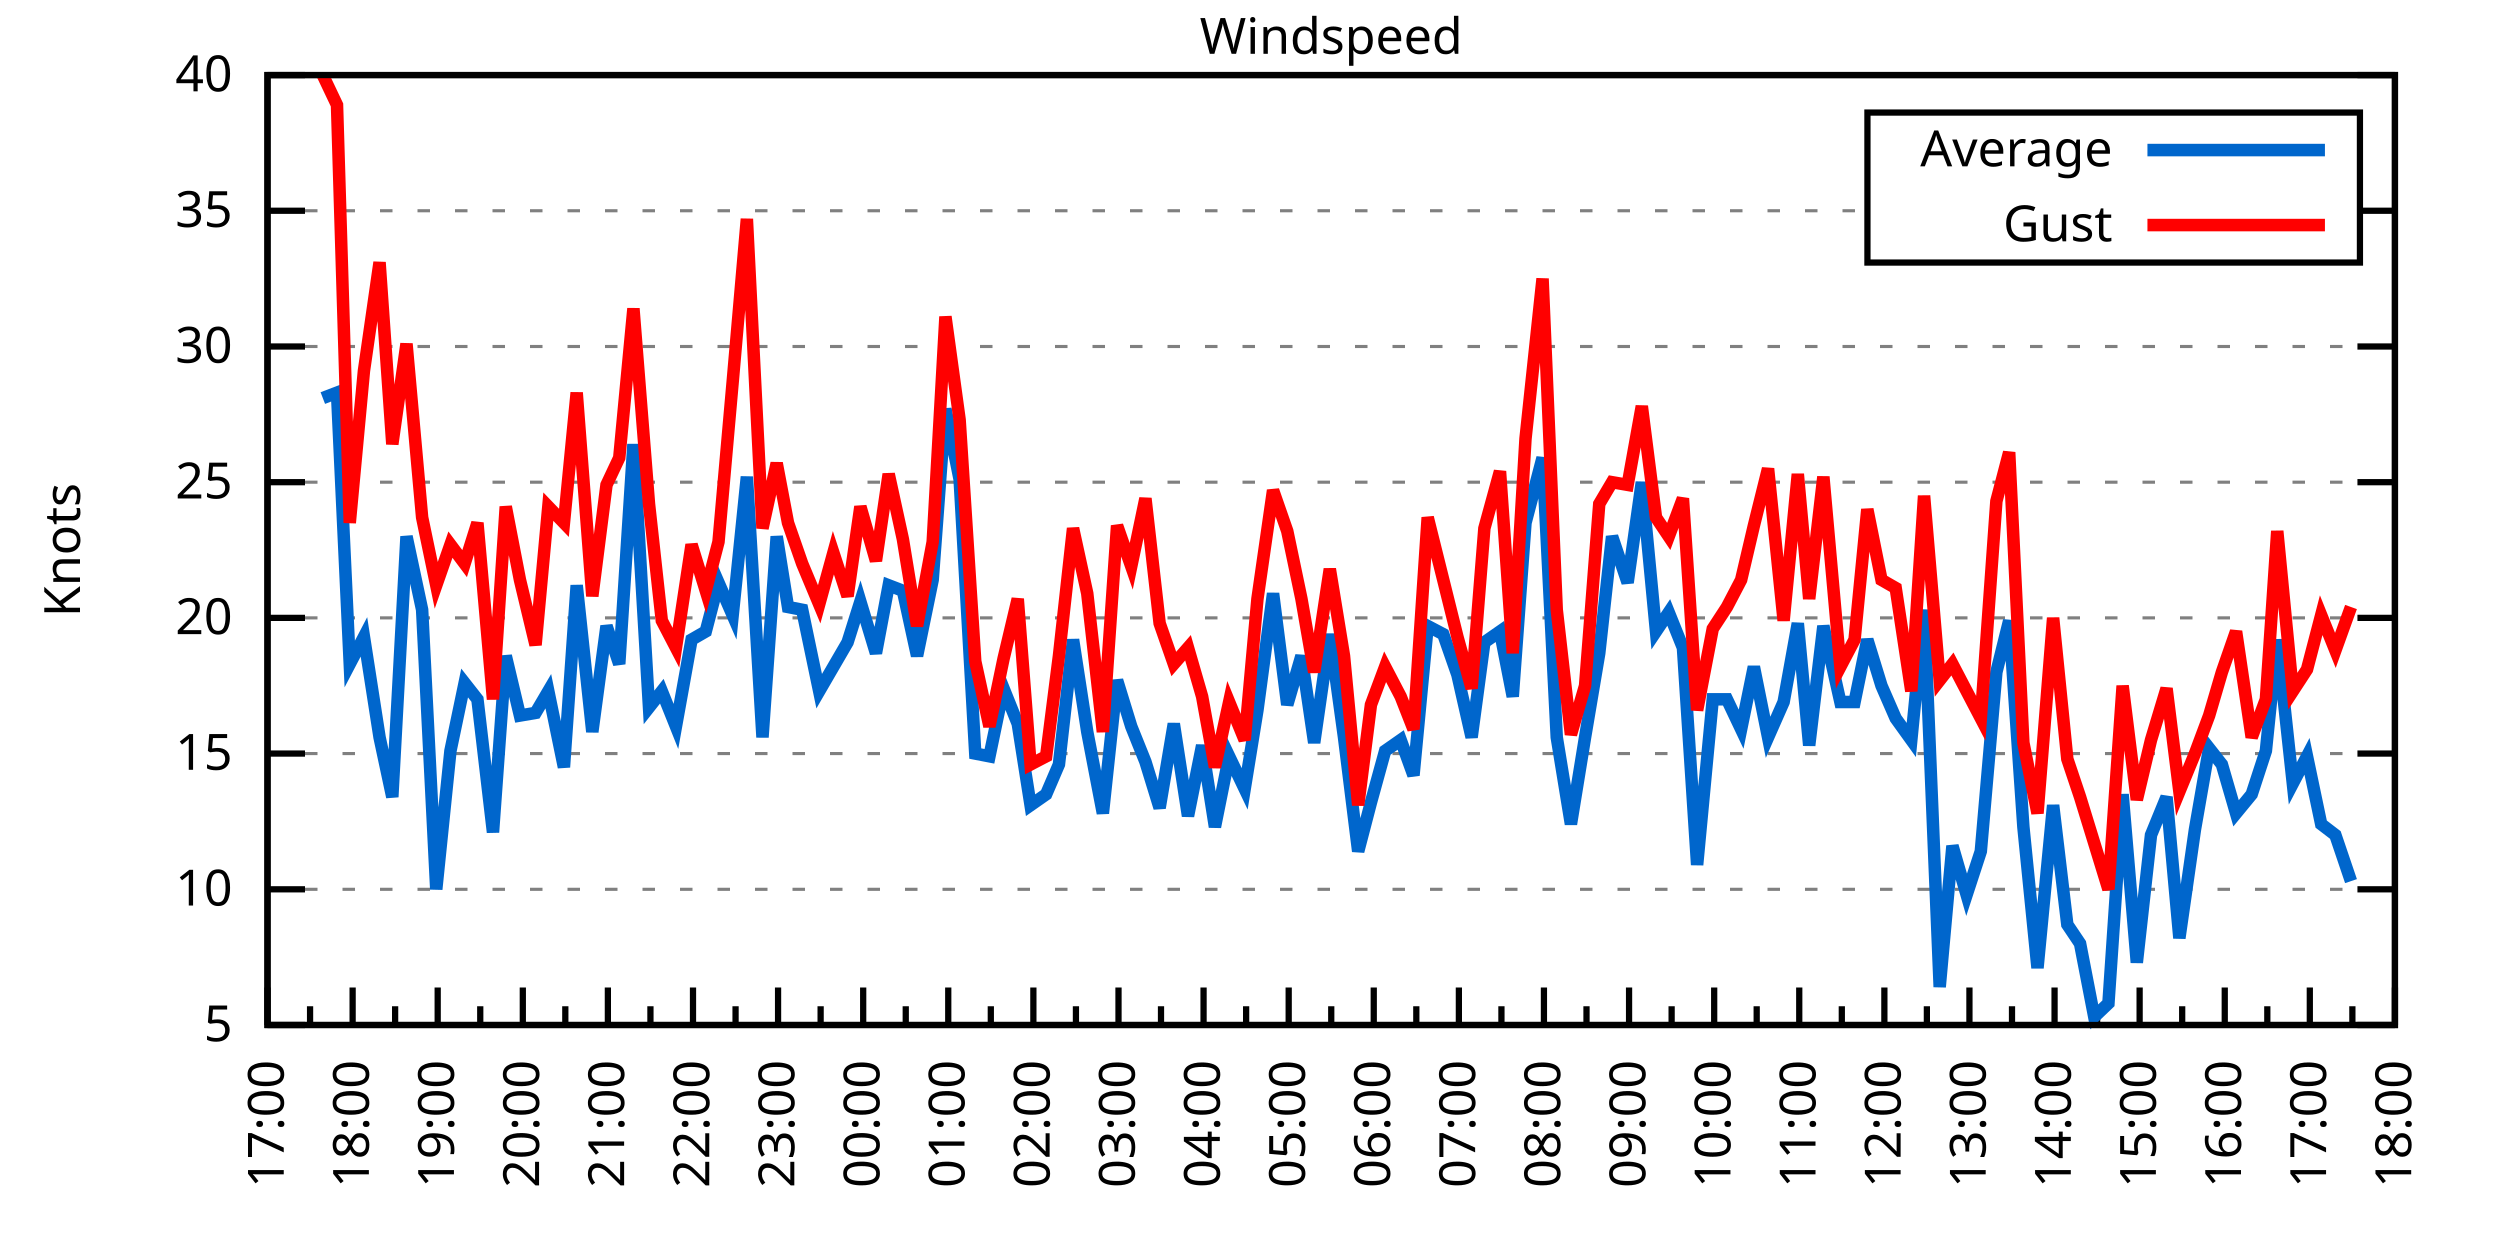
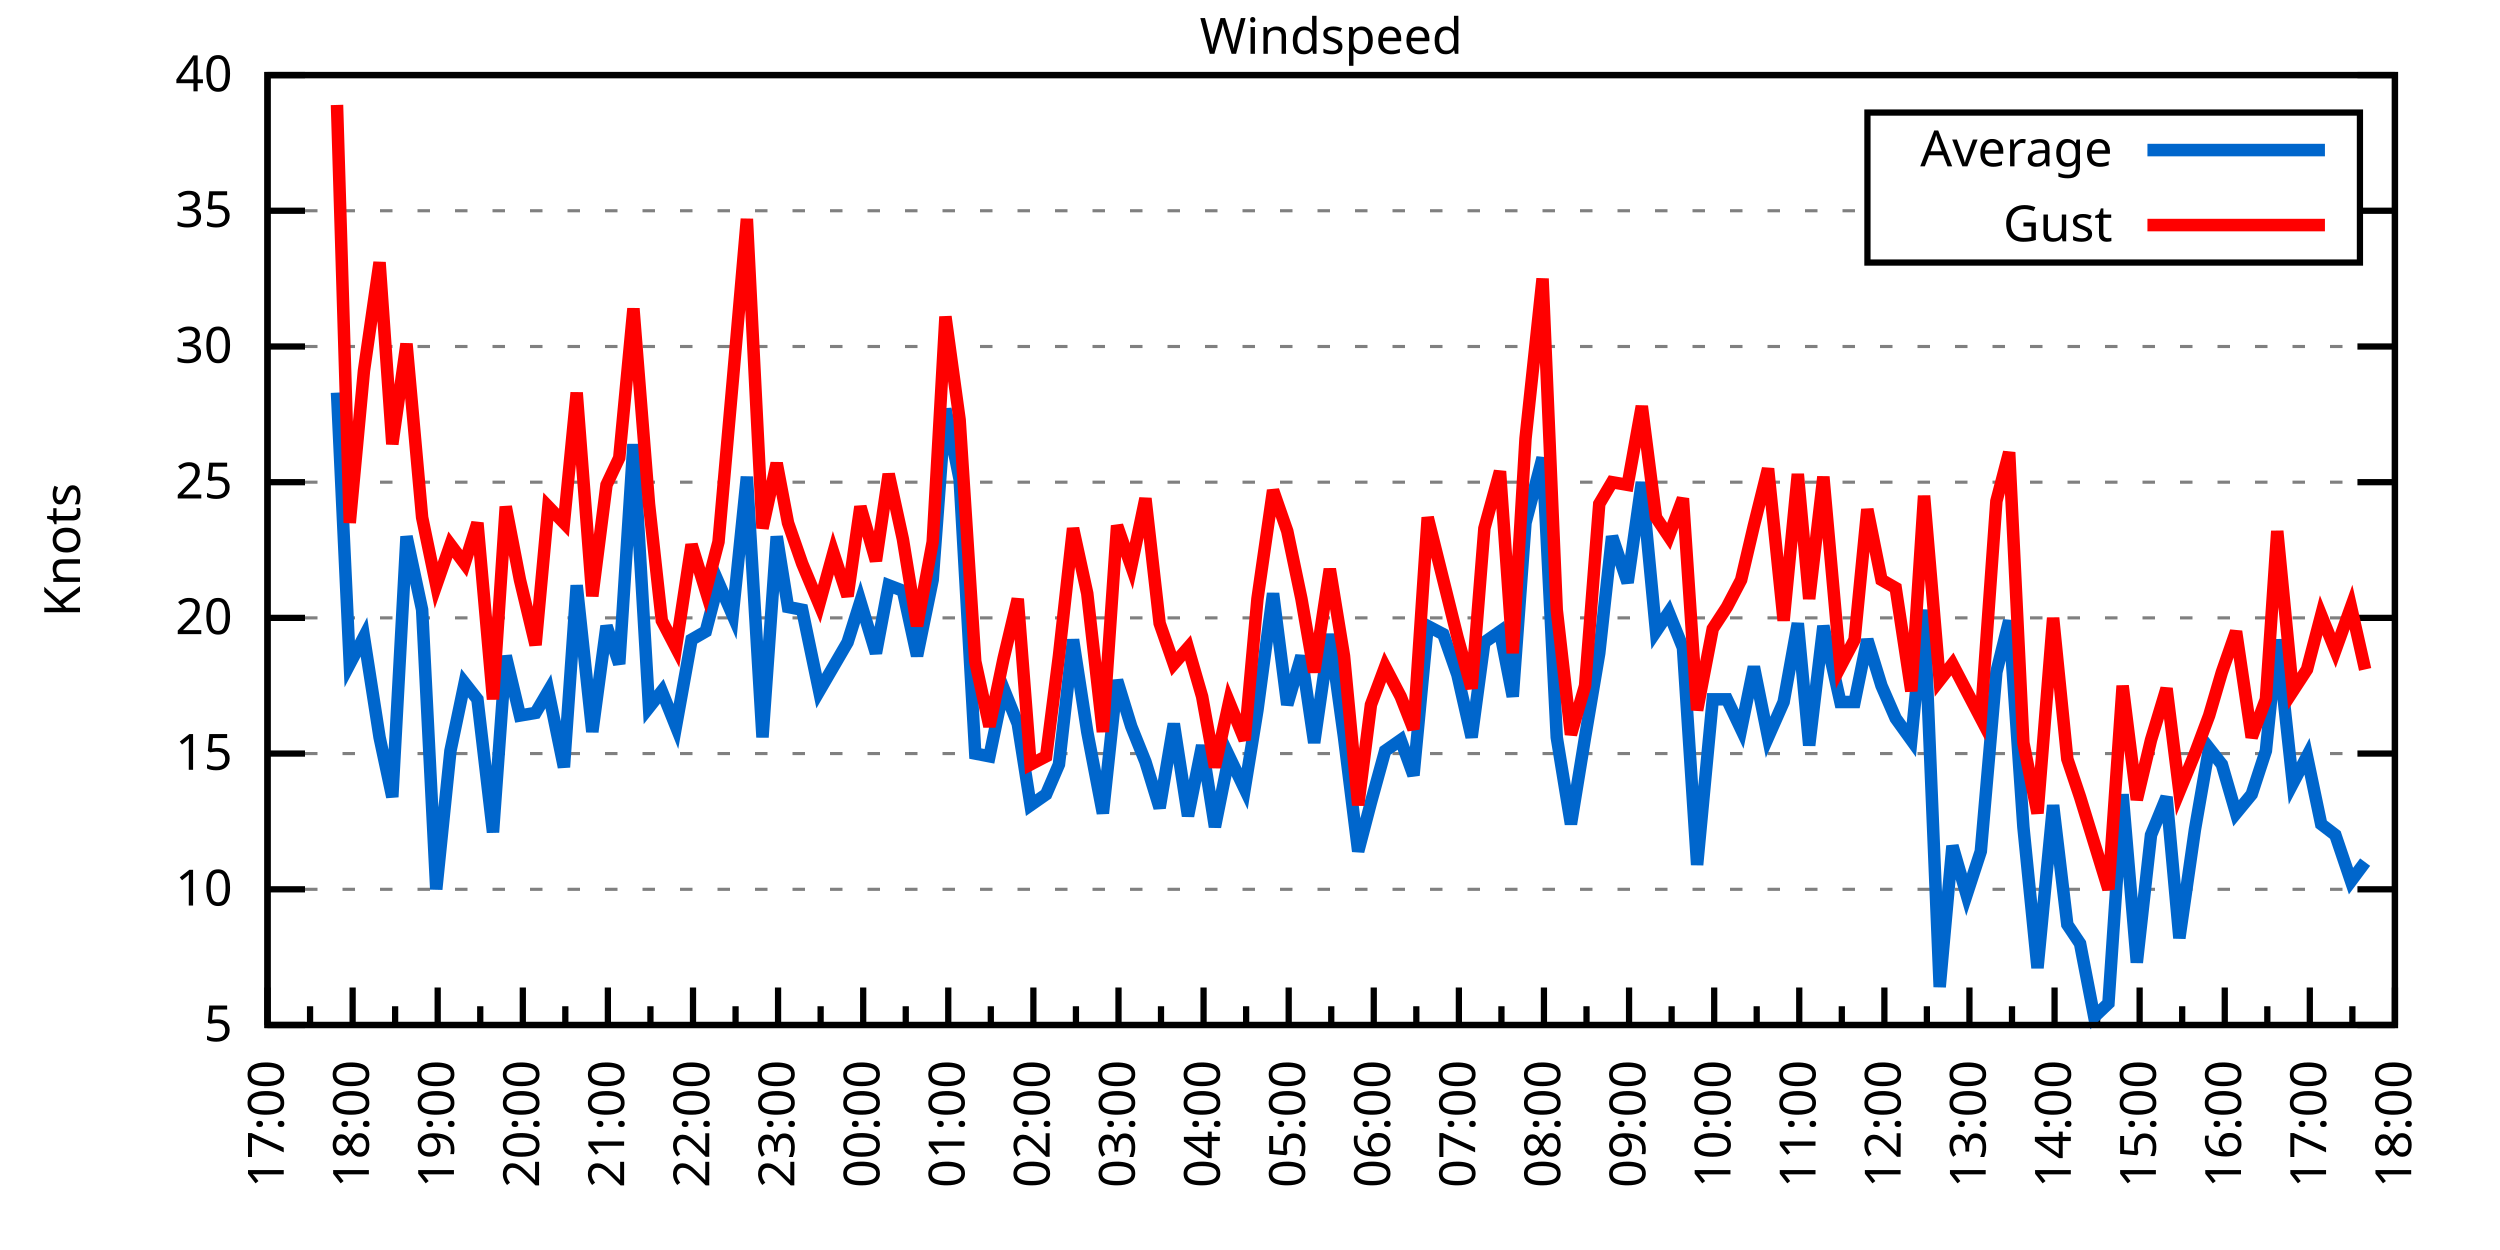
<svg xmlns="http://www.w3.org/2000/svg" xmlns:xlink="http://www.w3.org/1999/xlink" width="400" height="200" viewBox="0 0 400 200">
  <g id="gnuplot_canvas">
    <rect x="0" y="0" width="400" height="200" fill="none" />
    <defs>
      <circle id="gpDot" r="0.5" stroke-width="0.5" stroke="currentColor" />
      <path id="gpPt0" stroke-width="0.333" stroke="currentColor" d="M-1,0 h2 M0,-1 v2" />
      <path id="gpPt1" stroke-width="0.333" stroke="currentColor" d="M-1,-1 L1,1 M1,-1 L-1,1" />
      <path id="gpPt2" stroke-width="0.333" stroke="currentColor" d="M-1,0 L1,0 M0,-1 L0,1 M-1,-1 L1,1 M-1,1 L1,-1" />
      <rect id="gpPt3" stroke-width="0.333" stroke="currentColor" x="-1" y="-1" width="2" height="2" />
      <rect id="gpPt4" stroke-width="0.333" stroke="currentColor" fill="currentColor" x="-1" y="-1" width="2" height="2" />
      <circle id="gpPt5" stroke-width="0.333" stroke="currentColor" cx="0" cy="0" r="1" />
      <use xlink:href="#gpPt5" id="gpPt6" fill="currentColor" stroke="none" />
      <path id="gpPt7" stroke-width="0.333" stroke="currentColor" d="M0,-1.33 L-1.33,0.67 L1.33,0.67 z" />
      <use xlink:href="#gpPt7" id="gpPt8" fill="currentColor" stroke="none" />
      <use xlink:href="#gpPt7" id="gpPt9" stroke="currentColor" transform="rotate(180)" />
      <use xlink:href="#gpPt9" id="gpPt10" fill="currentColor" stroke="none" />
      <use xlink:href="#gpPt3" id="gpPt11" stroke="currentColor" transform="rotate(45)" />
      <use xlink:href="#gpPt11" id="gpPt12" fill="currentColor" stroke="none" />
      <path id="gpPt13" stroke-width="0.333" stroke="currentColor" d="M0,1.330 L1.265,0.411 L0.782,-1.067 L-0.782,-1.076 L-1.265,0.411 z" />
      <use xlink:href="#gpPt13" id="gpPt14" fill="currentColor" stroke="none" />
      <filter id="textbox" filterUnits="objectBoundingBox" x="0" y="0" height="1" width="1">
        <feFlood flood-color="white" flood-opacity="1" result="bgnd" />
        <feComposite in="SourceGraphic" in2="bgnd" operator="atop" />
      </filter>
      <filter id="greybox" filterUnits="objectBoundingBox" x="0" y="0" height="1" width="1">
        <feFlood flood-color="lightgrey" flood-opacity="1" result="grey" />
        <feComposite in="SourceGraphic" in2="grey" operator="atop" />
      </filter>
    </defs>
    <g fill="none" color="white" stroke="currentColor" stroke-width="1.00" stroke-linecap="butt" stroke-linejoin="miter">
</g>
    <g fill="none" color="black" stroke="currentColor" stroke-width="1.00" stroke-linecap="butt" stroke-linejoin="miter">
      <g stroke="none" shape-rendering="crispEdges">
        <polygon fill="rgb(255, 255, 255)" points="42.80,164.00 383.18,164.00 383.18,12.02 42.80,12.02 " />
      </g>
    </g>
    <g fill="none" color="black" stroke="currentColor" stroke-width="1.00" stroke-linecap="butt" stroke-linejoin="miter">
</g>
    <g fill="none" color="black" stroke="black" stroke-width="0.50" stroke-linecap="butt" stroke-linejoin="miter">
</g>
    <g fill="none" color="gray" stroke="currentColor" stroke-width="0.50" stroke-linecap="butt" stroke-linejoin="miter">
      <path stroke="gray" stroke-dasharray="2,4" class="gridline" d="M42.80,164.00 L383.19,164.00  " />
    </g>
    <g fill="none" color="gray" stroke="gray" stroke-width="1.00" stroke-linecap="butt" stroke-linejoin="miter">
</g>
    <g fill="none" color="black" stroke="currentColor" stroke-width="1.00" stroke-linecap="butt" stroke-linejoin="miter">
      <path stroke="black" d="M42.80,164.00 L48.80,164.00 M383.19,164.00 L377.19,164.00  " />
      <g transform="translate(37.20,166.60)" stroke="none" fill="black" font-family="Sans" font-size="8.00" text-anchor="end">
        <text>
          <tspan font-family="Sans"> 5</tspan>
        </text>
      </g>
    </g>
    <g fill="none" color="black" stroke="currentColor" stroke-width="1.00" stroke-linecap="butt" stroke-linejoin="miter">
</g>
    <g fill="none" color="black" stroke="black" stroke-width="0.50" stroke-linecap="butt" stroke-linejoin="miter">
</g>
    <g fill="none" color="gray" stroke="currentColor" stroke-width="0.50" stroke-linecap="butt" stroke-linejoin="miter">
      <path stroke="gray" stroke-dasharray="2,4" class="gridline" d="M42.80,142.29 L383.19,142.29  " />
    </g>
    <g fill="none" color="gray" stroke="gray" stroke-width="1.00" stroke-linecap="butt" stroke-linejoin="miter">
</g>
    <g fill="none" color="black" stroke="currentColor" stroke-width="1.00" stroke-linecap="butt" stroke-linejoin="miter">
      <path stroke="black" d="M42.80,142.29 L48.80,142.29 M383.19,142.29 L377.19,142.29  " />
      <g transform="translate(37.20,144.89)" stroke="none" fill="black" font-family="Sans" font-size="8.00" text-anchor="end">
        <text>
          <tspan font-family="Sans"> 10</tspan>
        </text>
      </g>
    </g>
    <g fill="none" color="black" stroke="currentColor" stroke-width="1.00" stroke-linecap="butt" stroke-linejoin="miter">
</g>
    <g fill="none" color="black" stroke="black" stroke-width="0.50" stroke-linecap="butt" stroke-linejoin="miter">
</g>
    <g fill="none" color="gray" stroke="currentColor" stroke-width="0.50" stroke-linecap="butt" stroke-linejoin="miter">
      <path stroke="gray" stroke-dasharray="2,4" class="gridline" d="M42.80,120.57 L383.19,120.57  " />
    </g>
    <g fill="none" color="gray" stroke="gray" stroke-width="1.00" stroke-linecap="butt" stroke-linejoin="miter">
</g>
    <g fill="none" color="black" stroke="currentColor" stroke-width="1.00" stroke-linecap="butt" stroke-linejoin="miter">
      <path stroke="black" d="M42.80,120.57 L48.80,120.57 M383.19,120.57 L377.19,120.57  " />
      <g transform="translate(37.20,123.17)" stroke="none" fill="black" font-family="Sans" font-size="8.00" text-anchor="end">
        <text>
          <tspan font-family="Sans"> 15</tspan>
        </text>
      </g>
    </g>
    <g fill="none" color="black" stroke="currentColor" stroke-width="1.00" stroke-linecap="butt" stroke-linejoin="miter">
</g>
    <g fill="none" color="black" stroke="black" stroke-width="0.50" stroke-linecap="butt" stroke-linejoin="miter">
</g>
    <g fill="none" color="gray" stroke="currentColor" stroke-width="0.50" stroke-linecap="butt" stroke-linejoin="miter">
      <path stroke="gray" stroke-dasharray="2,4" class="gridline" d="M42.80,98.86 L383.19,98.86  " />
    </g>
    <g fill="none" color="gray" stroke="gray" stroke-width="1.00" stroke-linecap="butt" stroke-linejoin="miter">
</g>
    <g fill="none" color="black" stroke="currentColor" stroke-width="1.00" stroke-linecap="butt" stroke-linejoin="miter">
      <path stroke="black" d="M42.80,98.86 L48.80,98.86 M383.19,98.86 L377.19,98.86  " />
      <g transform="translate(37.20,101.46)" stroke="none" fill="black" font-family="Sans" font-size="8.00" text-anchor="end">
        <text>
          <tspan font-family="Sans"> 20</tspan>
        </text>
      </g>
    </g>
    <g fill="none" color="black" stroke="currentColor" stroke-width="1.00" stroke-linecap="butt" stroke-linejoin="miter">
</g>
    <g fill="none" color="black" stroke="black" stroke-width="0.50" stroke-linecap="butt" stroke-linejoin="miter">
</g>
    <g fill="none" color="gray" stroke="currentColor" stroke-width="0.50" stroke-linecap="butt" stroke-linejoin="miter">
      <path stroke="gray" stroke-dasharray="2,4" class="gridline" d="M42.80,77.15 L383.19,77.15  " />
    </g>
    <g fill="none" color="gray" stroke="gray" stroke-width="1.00" stroke-linecap="butt" stroke-linejoin="miter">
</g>
    <g fill="none" color="black" stroke="currentColor" stroke-width="1.00" stroke-linecap="butt" stroke-linejoin="miter">
      <path stroke="black" d="M42.80,77.15 L48.80,77.15 M383.19,77.15 L377.19,77.15  " />
      <g transform="translate(37.20,79.75)" stroke="none" fill="black" font-family="Sans" font-size="8.00" text-anchor="end">
        <text>
          <tspan font-family="Sans"> 25</tspan>
        </text>
      </g>
    </g>
    <g fill="none" color="black" stroke="currentColor" stroke-width="1.00" stroke-linecap="butt" stroke-linejoin="miter">
</g>
    <g fill="none" color="black" stroke="black" stroke-width="0.50" stroke-linecap="butt" stroke-linejoin="miter">
</g>
    <g fill="none" color="gray" stroke="currentColor" stroke-width="0.50" stroke-linecap="butt" stroke-linejoin="miter">
      <path stroke="gray" stroke-dasharray="2,4" class="gridline" d="M42.80,55.44 L383.19,55.44  " />
    </g>
    <g fill="none" color="gray" stroke="gray" stroke-width="1.00" stroke-linecap="butt" stroke-linejoin="miter">
</g>
    <g fill="none" color="black" stroke="currentColor" stroke-width="1.00" stroke-linecap="butt" stroke-linejoin="miter">
      <path stroke="black" d="M42.80,55.44 L48.80,55.44 M383.19,55.44 L377.19,55.44  " />
      <g transform="translate(37.20,58.04)" stroke="none" fill="black" font-family="Sans" font-size="8.00" text-anchor="end">
        <text>
          <tspan font-family="Sans"> 30</tspan>
        </text>
      </g>
    </g>
    <g fill="none" color="black" stroke="currentColor" stroke-width="1.00" stroke-linecap="butt" stroke-linejoin="miter">
</g>
    <g fill="none" color="black" stroke="black" stroke-width="0.50" stroke-linecap="butt" stroke-linejoin="miter">
</g>
    <g fill="none" color="gray" stroke="currentColor" stroke-width="0.50" stroke-linecap="butt" stroke-linejoin="miter">
      <path stroke="gray" stroke-dasharray="2,4" class="gridline" d="M42.80,33.72 L298.79,33.72 M377.59,33.72 L383.19,33.72  " />
    </g>
    <g fill="none" color="gray" stroke="gray" stroke-width="1.00" stroke-linecap="butt" stroke-linejoin="miter">
</g>
    <g fill="none" color="black" stroke="currentColor" stroke-width="1.00" stroke-linecap="butt" stroke-linejoin="miter">
      <path stroke="black" d="M42.80,33.72 L48.80,33.72 M383.19,33.72 L377.19,33.72  " />
      <g transform="translate(37.20,36.32)" stroke="none" fill="black" font-family="Sans" font-size="8.00" text-anchor="end">
        <text>
          <tspan font-family="Sans"> 35</tspan>
        </text>
      </g>
    </g>
    <g fill="none" color="black" stroke="currentColor" stroke-width="1.00" stroke-linecap="butt" stroke-linejoin="miter">
</g>
    <g fill="none" color="black" stroke="black" stroke-width="0.50" stroke-linecap="butt" stroke-linejoin="miter">
</g>
    <g fill="none" color="gray" stroke="currentColor" stroke-width="0.50" stroke-linecap="butt" stroke-linejoin="miter">
      <path stroke="gray" stroke-dasharray="2,4" class="gridline" d="M42.80,12.01 L383.19,12.01  " />
    </g>
    <g fill="none" color="gray" stroke="gray" stroke-width="1.00" stroke-linecap="butt" stroke-linejoin="miter">
</g>
    <g fill="none" color="black" stroke="currentColor" stroke-width="1.00" stroke-linecap="butt" stroke-linejoin="miter">
      <path stroke="black" d="M42.80,12.01 L48.80,12.01 M383.19,12.01 L377.19,12.01  " />
      <g transform="translate(37.20,14.61)" stroke="none" fill="black" font-family="Sans" font-size="8.00" text-anchor="end">
        <text>
          <tspan font-family="Sans"> 40</tspan>
        </text>
      </g>
    </g>
    <g fill="none" color="black" stroke="currentColor" stroke-width="1.00" stroke-linecap="butt" stroke-linejoin="miter">
      <path stroke="black" d="M42.80,164.00 L42.80,158.00  " />
      <g transform="translate(45.40,169.60) rotate(270)" stroke="none" fill="black" font-family="Sans" font-size="8.00" text-anchor="end">
        <text>
          <tspan font-family="Sans">17:00</tspan>
        </text>
      </g>
    </g>
    <g fill="none" color="black" stroke="currentColor" stroke-width="1.00" stroke-linecap="butt" stroke-linejoin="miter">
      <path stroke="black" d="M49.61,164.00 L49.61,161.00 M56.42,164.00 L56.42,158.00  " />
      <g transform="translate(59.02,169.60) rotate(270)" stroke="none" fill="black" font-family="Sans" font-size="8.00" text-anchor="end">
        <text>
          <tspan font-family="Sans">18:00</tspan>
        </text>
      </g>
    </g>
    <g fill="none" color="black" stroke="currentColor" stroke-width="1.00" stroke-linecap="butt" stroke-linejoin="miter">
      <path stroke="black" d="M63.22,164.00 L63.22,161.00 M70.03,164.00 L70.03,158.00  " />
      <g transform="translate(72.63,169.60) rotate(270)" stroke="none" fill="black" font-family="Sans" font-size="8.00" text-anchor="end">
        <text>
          <tspan font-family="Sans">19:00</tspan>
        </text>
      </g>
    </g>
    <g fill="none" color="black" stroke="currentColor" stroke-width="1.00" stroke-linecap="butt" stroke-linejoin="miter">
      <path stroke="black" d="M76.84,164.00 L76.84,161.00 M83.65,164.00 L83.65,158.00  " />
      <g transform="translate(86.25,169.60) rotate(270)" stroke="none" fill="black" font-family="Sans" font-size="8.00" text-anchor="end">
        <text>
          <tspan font-family="Sans">20:00</tspan>
        </text>
      </g>
    </g>
    <g fill="none" color="black" stroke="currentColor" stroke-width="1.00" stroke-linecap="butt" stroke-linejoin="miter">
      <path stroke="black" d="M90.45,164.00 L90.45,161.00 M97.26,164.00 L97.26,158.00  " />
      <g transform="translate(99.86,169.60) rotate(270)" stroke="none" fill="black" font-family="Sans" font-size="8.00" text-anchor="end">
        <text>
          <tspan font-family="Sans">21:00</tspan>
        </text>
      </g>
    </g>
    <g fill="none" color="black" stroke="currentColor" stroke-width="1.00" stroke-linecap="butt" stroke-linejoin="miter">
      <path stroke="black" d="M104.07,164.00 L104.07,161.00 M110.88,164.00 L110.88,158.00  " />
      <g transform="translate(113.48,169.60) rotate(270)" stroke="none" fill="black" font-family="Sans" font-size="8.00" text-anchor="end">
        <text>
          <tspan font-family="Sans">22:00</tspan>
        </text>
      </g>
    </g>
    <g fill="none" color="black" stroke="currentColor" stroke-width="1.00" stroke-linecap="butt" stroke-linejoin="miter">
      <path stroke="black" d="M117.69,164.00 L117.69,161.00 M124.49,164.00 L124.49,158.00  " />
      <g transform="translate(127.09,169.60) rotate(270)" stroke="none" fill="black" font-family="Sans" font-size="8.00" text-anchor="end">
        <text>
          <tspan font-family="Sans">23:00</tspan>
        </text>
      </g>
    </g>
    <g fill="none" color="black" stroke="currentColor" stroke-width="1.00" stroke-linecap="butt" stroke-linejoin="miter">
      <path stroke="black" d="M131.30,164.00 L131.30,161.00 M138.11,164.00 L138.11,158.00  " />
      <g transform="translate(140.71,169.60) rotate(270)" stroke="none" fill="black" font-family="Sans" font-size="8.00" text-anchor="end">
        <text>
          <tspan font-family="Sans">00:00</tspan>
        </text>
      </g>
    </g>
    <g fill="none" color="black" stroke="currentColor" stroke-width="1.00" stroke-linecap="butt" stroke-linejoin="miter">
      <path stroke="black" d="M144.92,164.00 L144.92,161.00 M151.72,164.00 L151.72,158.00  " />
      <g transform="translate(154.32,169.60) rotate(270)" stroke="none" fill="black" font-family="Sans" font-size="8.00" text-anchor="end">
        <text>
          <tspan font-family="Sans">01:00</tspan>
        </text>
      </g>
    </g>
    <g fill="none" color="black" stroke="currentColor" stroke-width="1.00" stroke-linecap="butt" stroke-linejoin="miter">
      <path stroke="black" d="M158.53,164.00 L158.53,161.00 M165.34,164.00 L165.34,158.00  " />
      <g transform="translate(167.94,169.60) rotate(270)" stroke="none" fill="black" font-family="Sans" font-size="8.00" text-anchor="end">
        <text>
          <tspan font-family="Sans">02:00</tspan>
        </text>
      </g>
    </g>
    <g fill="none" color="black" stroke="currentColor" stroke-width="1.00" stroke-linecap="butt" stroke-linejoin="miter">
      <path stroke="black" d="M172.15,164.00 L172.15,161.00 M178.96,164.00 L178.96,158.00  " />
      <g transform="translate(181.56,169.60) rotate(270)" stroke="none" fill="black" font-family="Sans" font-size="8.00" text-anchor="end">
        <text>
          <tspan font-family="Sans">03:00</tspan>
        </text>
      </g>
    </g>
    <g fill="none" color="black" stroke="currentColor" stroke-width="1.00" stroke-linecap="butt" stroke-linejoin="miter">
      <path stroke="black" d="M185.76,164.00 L185.76,161.00 M192.57,164.00 L192.57,158.00  " />
      <g transform="translate(195.17,169.60) rotate(270)" stroke="none" fill="black" font-family="Sans" font-size="8.00" text-anchor="end">
        <text>
          <tspan font-family="Sans">04:00</tspan>
        </text>
      </g>
    </g>
    <g fill="none" color="black" stroke="currentColor" stroke-width="1.00" stroke-linecap="butt" stroke-linejoin="miter">
      <path stroke="black" d="M199.38,164.00 L199.38,161.00 M206.19,164.00 L206.19,158.00  " />
      <g transform="translate(208.79,169.60) rotate(270)" stroke="none" fill="black" font-family="Sans" font-size="8.00" text-anchor="end">
        <text>
          <tspan font-family="Sans">05:00</tspan>
        </text>
      </g>
    </g>
    <g fill="none" color="black" stroke="currentColor" stroke-width="1.00" stroke-linecap="butt" stroke-linejoin="miter">
      <path stroke="black" d="M213.00,164.00 L213.00,161.00 M219.80,164.00 L219.80,158.00  " />
      <g transform="translate(222.40,169.60) rotate(270)" stroke="none" fill="black" font-family="Sans" font-size="8.00" text-anchor="end">
        <text>
          <tspan font-family="Sans">06:00</tspan>
        </text>
      </g>
    </g>
    <g fill="none" color="black" stroke="currentColor" stroke-width="1.00" stroke-linecap="butt" stroke-linejoin="miter">
      <path stroke="black" d="M226.61,164.00 L226.61,161.00 M233.42,164.00 L233.42,158.00  " />
      <g transform="translate(236.02,169.60) rotate(270)" stroke="none" fill="black" font-family="Sans" font-size="8.00" text-anchor="end">
        <text>
          <tspan font-family="Sans">07:00</tspan>
        </text>
      </g>
    </g>
    <g fill="none" color="black" stroke="currentColor" stroke-width="1.00" stroke-linecap="butt" stroke-linejoin="miter">
      <path stroke="black" d="M240.23,164.00 L240.23,161.00 M247.03,164.00 L247.03,158.00  " />
      <g transform="translate(249.63,169.60) rotate(270)" stroke="none" fill="black" font-family="Sans" font-size="8.00" text-anchor="end">
        <text>
          <tspan font-family="Sans">08:00</tspan>
        </text>
      </g>
    </g>
    <g fill="none" color="black" stroke="currentColor" stroke-width="1.00" stroke-linecap="butt" stroke-linejoin="miter">
      <path stroke="black" d="M253.84,164.00 L253.84,161.00 M260.65,164.00 L260.65,158.00  " />
      <g transform="translate(263.25,169.60) rotate(270)" stroke="none" fill="black" font-family="Sans" font-size="8.00" text-anchor="end">
        <text>
          <tspan font-family="Sans">09:00</tspan>
        </text>
      </g>
    </g>
    <g fill="none" color="black" stroke="currentColor" stroke-width="1.00" stroke-linecap="butt" stroke-linejoin="miter">
      <path stroke="black" d="M267.46,164.00 L267.46,161.00 M274.27,164.00 L274.27,158.00  " />
      <g transform="translate(276.87,169.60) rotate(270)" stroke="none" fill="black" font-family="Sans" font-size="8.00" text-anchor="end">
        <text>
          <tspan font-family="Sans">10:00</tspan>
        </text>
      </g>
    </g>
    <g fill="none" color="black" stroke="currentColor" stroke-width="1.00" stroke-linecap="butt" stroke-linejoin="miter">
      <path stroke="black" d="M281.07,164.00 L281.07,161.00 M287.88,164.00 L287.88,158.00  " />
      <g transform="translate(290.48,169.60) rotate(270)" stroke="none" fill="black" font-family="Sans" font-size="8.00" text-anchor="end">
        <text>
          <tspan font-family="Sans">11:00</tspan>
        </text>
      </g>
    </g>
    <g fill="none" color="black" stroke="currentColor" stroke-width="1.00" stroke-linecap="butt" stroke-linejoin="miter">
      <path stroke="black" d="M294.69,164.00 L294.69,161.00 M301.50,164.00 L301.50,158.00  " />
      <g transform="translate(304.10,169.60) rotate(270)" stroke="none" fill="black" font-family="Sans" font-size="8.00" text-anchor="end">
        <text>
          <tspan font-family="Sans">12:00</tspan>
        </text>
      </g>
    </g>
    <g fill="none" color="black" stroke="currentColor" stroke-width="1.00" stroke-linecap="butt" stroke-linejoin="miter">
      <path stroke="black" d="M308.30,164.00 L308.30,161.00 M315.11,164.00 L315.11,158.00  " />
      <g transform="translate(317.71,169.60) rotate(270)" stroke="none" fill="black" font-family="Sans" font-size="8.00" text-anchor="end">
        <text>
          <tspan font-family="Sans">13:00</tspan>
        </text>
      </g>
    </g>
    <g fill="none" color="black" stroke="currentColor" stroke-width="1.00" stroke-linecap="butt" stroke-linejoin="miter">
      <path stroke="black" d="M321.92,164.00 L321.92,161.00 M328.73,164.00 L328.73,158.00  " />
      <g transform="translate(331.33,169.60) rotate(270)" stroke="none" fill="black" font-family="Sans" font-size="8.00" text-anchor="end">
        <text>
          <tspan font-family="Sans">14:00</tspan>
        </text>
      </g>
    </g>
    <g fill="none" color="black" stroke="currentColor" stroke-width="1.00" stroke-linecap="butt" stroke-linejoin="miter">
      <path stroke="black" d="M335.54,164.00 L335.54,161.00 M342.34,164.00 L342.34,158.00  " />
      <g transform="translate(344.94,169.60) rotate(270)" stroke="none" fill="black" font-family="Sans" font-size="8.00" text-anchor="end">
        <text>
          <tspan font-family="Sans">15:00</tspan>
        </text>
      </g>
    </g>
    <g fill="none" color="black" stroke="currentColor" stroke-width="1.00" stroke-linecap="butt" stroke-linejoin="miter">
      <path stroke="black" d="M349.15,164.00 L349.15,161.00 M355.96,164.00 L355.96,158.00  " />
      <g transform="translate(358.56,169.60) rotate(270)" stroke="none" fill="black" font-family="Sans" font-size="8.00" text-anchor="end">
        <text>
          <tspan font-family="Sans">16:00</tspan>
        </text>
      </g>
    </g>
    <g fill="none" color="black" stroke="currentColor" stroke-width="1.00" stroke-linecap="butt" stroke-linejoin="miter">
      <path stroke="black" d="M362.77,164.00 L362.77,161.00 M369.57,164.00 L369.57,158.00  " />
      <g transform="translate(372.17,169.60) rotate(270)" stroke="none" fill="black" font-family="Sans" font-size="8.00" text-anchor="end">
        <text>
          <tspan font-family="Sans">17:00</tspan>
        </text>
      </g>
    </g>
    <g fill="none" color="black" stroke="currentColor" stroke-width="1.00" stroke-linecap="butt" stroke-linejoin="miter">
      <path stroke="black" d="M376.38,164.00 L376.38,161.00 M383.19,164.00 L383.19,158.00  " />
      <g transform="translate(385.79,169.60) rotate(270)" stroke="none" fill="black" font-family="Sans" font-size="8.00" text-anchor="end">
        <text>
          <tspan font-family="Sans">18:00</tspan>
        </text>
      </g>
    </g>
    <g fill="none" color="black" stroke="currentColor" stroke-width="1.00" stroke-linecap="butt" stroke-linejoin="miter">
</g>
    <g fill="none" color="black" stroke="currentColor" stroke-width="1.00" stroke-linecap="butt" stroke-linejoin="miter">
      <path stroke="black" d="M42.80,12.01 L42.80,164.00 L383.19,164.00 L383.19,12.01 L42.80,12.01 Z  " />
    </g>
    <g fill="none" color="black" stroke="currentColor" stroke-width="1.00" stroke-linecap="butt" stroke-linejoin="miter">
      <g transform="translate(12.80,88.01) rotate(270)" stroke="none" fill="black" font-family="Sans" font-size="8.00" text-anchor="middle">
        <text>
          <tspan font-family="Sans">Knots</tspan>
        </text>
      </g>
    </g>
    <g fill="none" color="black" stroke="currentColor" stroke-width="1.00" stroke-linecap="butt" stroke-linejoin="miter">
</g>
    <g fill="none" color="black" stroke="currentColor" stroke-width="1.00" stroke-linecap="butt" stroke-linejoin="miter">
      <path stroke="black" d="M298.79,42.01 L298.79,18.01 L377.59,18.01 L377.59,42.01 L298.79,42.01 Z  " />
    </g>
    <g id="Windspeed_plot_1">
      <g fill="none" color="white" stroke="black" stroke-width="2.00" stroke-linecap="butt" stroke-linejoin="miter">
</g>
      <g fill="none" color="black" stroke="currentColor" stroke-width="2.00" stroke-linecap="butt" stroke-linejoin="miter">
        <g transform="translate(337.99,26.61)" stroke="none" fill="black" font-family="Sans" font-size="8.00" text-anchor="end">
          <text>
            <tspan font-family="Sans">Average</tspan>
          </text>
        </g>
      </g>
      <g fill="none" color="black" stroke="currentColor" stroke-width="2.00" stroke-linecap="butt" stroke-linejoin="miter">
-         <path stroke="rgb(  0, 102, 204)" d="M343.59,24.01 L371.99,24.01 M51.65,63.69 L53.92,62.82 L55.96,106.24 L58.23,101.90 L60.73,117.97 L62.77,127.52   L65.04,85.83 L67.54,97.56 L69.80,142.29 L72.07,120.14 L74.34,109.28 L76.39,111.89 L78.88,133.17 L80.92,104.94   L83.19,114.49 L85.69,114.06 L87.73,110.59 L90.23,122.75 L92.27,93.65 L94.77,117.10 L97.04,100.16 L99.08,106.24   L101.35,71.07 L103.84,113.19 L105.89,110.59 L108.15,116.23 L110.65,102.34 L112.92,101.03 L114.96,93.22 L117.23,98.43   L119.50,76.28 L122.00,117.97 L124.27,85.83 L126.08,97.12 L128.35,97.56 L131.07,110.59 L133.34,106.68 L135.61,102.77   L137.66,96.26 L140.15,104.51 L142.19,93.65 L144.46,94.52 L146.73,104.94 L149.23,92.78 L151.27,65.42 L153.54,76.71   L156.04,120.57 L158.31,121.01 L160.57,110.15 L162.84,115.80 L164.89,128.83 L167.38,127.09 L169.43,122.31 L171.69,102.34   L173.96,117.10 L176.46,130.13 L178.73,108.85 L181.00,116.23 L183.27,121.88 L185.54,129.26 L187.81,115.80 L190.08,130.56   L192.34,119.27 L194.39,132.30 L196.66,121.01 L199.15,126.22 L201.19,113.63 L203.69,94.95 L205.96,112.76 L208.23,104.94   L210.27,118.84 L212.77,101.47 L215.04,117.97 L217.31,136.21 L219.35,128.39 L221.62,120.14 L224.11,118.40 L226.16,124.05   L228.43,100.16 L230.92,101.47 L233.19,107.98 L235.46,117.97 L237.50,102.77 L240.00,101.03 L242.04,111.45 L244.08,83.66   L246.81,73.24 L249.08,117.97 L251.35,131.86 L253.61,117.97 L255.88,104.51 L257.93,85.83 L260.42,93.22 L262.69,77.15   L264.96,101.03 L267.00,97.99 L269.27,103.64 L271.54,138.38 L274.04,111.89 L276.31,111.89 L278.58,116.67 L280.62,106.68   L282.89,117.97 L285.38,112.32 L287.65,99.73 L289.47,119.27 L291.74,100.16 L294.46,112.32 L296.73,112.32 L298.77,102.34   L301.04,109.72 L303.31,114.93 L305.81,118.40 L307.85,97.56 L310.35,157.92 L312.39,135.34 L314.66,143.16 L316.93,136.21   L319.42,107.55 L321.47,99.30 L323.74,132.30 L326.00,154.88 L328.50,128.83 L330.77,147.93 L332.81,150.97 L335.08,162.70   L337.35,160.53 L339.62,127.09 L341.89,154.01 L344.16,133.60 L346.65,127.52 L348.70,150.10 L351.19,132.73 L353.46,119.71   L355.50,122.31 L357.77,130.13 L360.27,127.09 L362.54,120.14 L364.36,102.34 L366.85,125.35 L369.12,121.01 L371.39,131.86   L373.66,133.60 L376.16,140.98  " />
+         <path stroke="rgb(  0, 102, 204)" d="M343.59,24.01 L371.99,24.01 M53.92,62.82 L55.96,106.24 L58.23,101.90 L60.73,117.97 L62.77,127.52 L65.04,85.83   L67.54,97.56 L69.80,142.29 L72.07,120.14 L74.34,109.28 L76.39,111.89 L78.88,133.17 L80.92,104.94 L83.19,114.49   L85.69,114.06 L87.73,110.59 L90.23,122.75 L92.27,93.65 L94.77,117.10 L97.04,100.16 L99.08,106.24 L101.35,71.07   L103.84,113.19 L105.89,110.59 L108.15,116.23 L110.65,102.34 L112.92,101.03 L114.96,93.22 L117.23,98.43 L119.50,76.28   L122.00,117.97 L124.27,85.83 L126.08,97.12 L128.35,97.56 L131.07,110.59 L133.34,106.68 L135.61,102.77 L137.66,96.26   L140.15,104.51 L142.19,93.65 L144.46,94.52 L146.73,104.94 L149.23,92.78 L151.27,65.42 L153.54,76.71 L156.04,120.57   L158.31,121.01 L160.57,110.15 L162.84,115.80 L164.89,128.83 L167.38,127.09 L169.43,122.31 L171.69,102.34 L173.96,117.10   L176.46,130.13 L178.73,108.85 L181.00,116.23 L183.27,121.88 L185.54,129.26 L187.81,115.80 L190.08,130.56 L192.34,119.27   L194.39,132.30 L196.66,121.01 L199.15,126.22 L201.19,113.63 L203.69,94.95 L205.96,112.76 L208.23,104.94 L210.27,118.84   L212.77,101.47 L215.04,117.97 L217.31,136.21 L219.35,128.39 L221.62,120.14 L224.11,118.40 L226.16,124.05 L228.43,100.16   L230.92,101.47 L233.19,107.98 L235.46,117.97 L237.50,102.77 L240.00,101.03 L242.04,111.45 L244.08,83.66 L246.81,73.24   L249.08,117.97 L251.35,131.86 L253.61,117.97 L255.88,104.51 L257.93,85.83 L260.42,93.22 L262.69,77.15 L264.96,101.03   L267.00,97.99 L269.27,103.64 L271.54,138.38 L274.04,111.89 L276.31,111.89 L278.58,116.67 L280.62,106.68 L282.89,117.97   L285.38,112.32 L287.65,99.73 L289.47,119.27 L291.74,100.16 L294.46,112.32 L296.73,112.32 L298.77,102.34 L301.04,109.72   L303.31,114.93 L305.81,118.40 L307.85,97.56 L310.35,157.92 L312.39,135.34 L314.66,143.16 L316.93,136.21 L319.42,107.55   L321.47,99.30 L323.74,132.30 L326.00,154.88 L328.50,128.83 L330.77,147.93 L332.81,150.97 L335.08,162.70 L337.35,160.53   L339.62,127.09 L341.89,154.01 L344.16,133.60 L346.65,127.52 L348.70,150.10 L351.19,132.73 L353.46,119.71 L355.50,122.31   L357.77,130.13 L360.27,127.09 L362.54,120.14 L364.36,102.34 L366.85,125.35 L369.12,121.01 L371.39,131.86 L373.66,133.60   L376.16,140.98 L378.42,137.94  " />
      </g>
    </g>
    <g id="Windspeed_plot_2">
      <g fill="none" color="black" stroke="currentColor" stroke-width="2.00" stroke-linecap="butt" stroke-linejoin="miter">
        <g transform="translate(337.99,38.61)" stroke="none" fill="black" font-family="Sans" font-size="8.00" text-anchor="end">
          <text>
            <tspan font-family="Sans">Gust</tspan>
          </text>
        </g>
      </g>
      <g fill="none" color="black" stroke="currentColor" stroke-width="2.00" stroke-linecap="butt" stroke-linejoin="miter">
-         <path stroke="rgb(255,   0,   0)" d="M343.59,36.01 L371.99,36.01 M51.65,12.01 L53.92,16.79 L55.96,83.66 L58.23,59.34 L60.73,41.97 L62.77,71.07   L65.04,55.00 L67.54,82.79 L69.80,93.65 L72.07,87.14 L74.34,90.18 L76.39,83.66 L78.88,111.89 L80.92,81.06   L83.19,92.78 L85.69,103.20 L87.73,81.06 L90.23,83.66 L92.27,62.82 L94.77,95.39 L97.04,77.58 L99.08,73.24   L101.35,49.36 L103.84,80.62 L105.89,99.30 L108.15,103.64 L110.65,87.14 L112.92,94.52 L114.96,86.70 L117.23,61.08   L119.50,35.03 L122.00,84.53 L124.27,74.11 L126.08,83.66 L128.35,90.18 L131.07,96.69 L133.34,88.44 L135.61,95.39   L137.66,81.06 L140.15,89.74 L142.19,75.85 L144.46,86.27 L146.73,100.16 L149.23,86.70 L151.27,50.66 L153.54,67.16   L156.04,105.81 L158.31,116.23 L160.57,105.38 L162.84,95.82 L164.89,122.31 L167.38,121.01 L169.43,104.94 L171.69,84.53   L173.96,94.95 L176.46,117.10 L178.73,84.10 L181.00,90.61 L183.27,79.75 L185.54,99.73 L187.81,106.24 L190.08,103.64   L192.34,111.45 L194.39,122.75 L196.66,112.32 L199.15,118.40 L201.19,95.82 L203.69,78.45 L205.96,84.97 L208.23,95.82   L210.27,107.55 L212.77,91.04 L215.04,104.94 L217.31,128.83 L219.35,112.76 L221.62,106.68 L224.11,111.45 L226.16,116.67   L228.43,82.79 L230.92,92.78 L233.19,101.90 L235.46,110.15 L237.50,84.53 L240.00,75.41 L242.04,104.51 L244.08,70.20   L246.81,44.58 L249.08,97.56 L251.35,117.53 L253.61,109.72 L255.88,80.62 L257.93,77.15 L260.42,77.58 L262.69,64.99   L264.96,82.79 L267.00,85.83 L269.27,79.75 L271.54,113.63 L274.04,100.60 L276.31,97.12 L278.58,92.78 L280.62,84.10   L282.89,74.98 L285.38,99.30 L287.65,75.85 L289.47,95.82 L291.74,76.28 L294.46,106.68 L296.73,102.34 L298.77,81.49   L301.04,92.78 L303.31,94.08 L305.81,110.59 L307.85,79.32 L310.35,108.85 L312.39,106.24 L314.66,110.59 L316.93,114.93   L319.42,80.19 L321.47,72.37 L323.74,118.84 L326.00,130.13 L328.50,98.86 L330.77,121.44 L332.81,127.52 L335.08,134.90   L337.35,142.29 L339.62,109.72 L341.89,127.96 L344.16,118.40 L346.65,110.15 L348.70,126.65 L351.19,120.57 L353.46,114.49   L355.50,107.55 L357.77,101.03 L360.27,117.97 L362.54,111.89 L364.36,84.97 L366.85,110.59 L369.12,107.11 L371.39,98.43   L373.66,104.07 L376.16,97.12  " />
+         <path stroke="rgb(255,   0,   0)" d="M343.59,36.01 L371.99,36.01 M53.92,16.79 L55.96,83.66 L58.23,59.34 L60.73,41.97 L62.77,71.07 L65.04,55.00   L67.54,82.79 L69.80,93.65 L72.07,87.14 L74.34,90.18 L76.39,83.66 L78.88,111.89 L80.92,81.06 L83.19,92.78   L85.69,103.20 L87.73,81.06 L90.23,83.66 L92.27,62.82 L94.77,95.39 L97.04,77.58 L99.08,73.24 L101.35,49.36   L103.84,80.62 L105.89,99.30 L108.15,103.64 L110.65,87.14 L112.92,94.52 L114.96,86.70 L117.23,61.08 L119.50,35.03   L122.00,84.53 L124.27,74.11 L126.08,83.66 L128.35,90.18 L131.07,96.69 L133.34,88.44 L135.61,95.39 L137.66,81.06   L140.15,89.74 L142.19,75.85 L144.46,86.27 L146.73,100.16 L149.23,86.70 L151.27,50.66 L153.54,67.16 L156.04,105.81   L158.31,116.23 L160.57,105.38 L162.84,95.82 L164.89,122.31 L167.38,121.01 L169.43,104.94 L171.69,84.53 L173.96,94.95   L176.46,117.10 L178.73,84.10 L181.00,90.61 L183.27,79.75 L185.54,99.73 L187.81,106.24 L190.08,103.64 L192.34,111.45   L194.39,122.75 L196.66,112.32 L199.15,118.40 L201.19,95.82 L203.69,78.45 L205.96,84.97 L208.23,95.82 L210.27,107.55   L212.77,91.04 L215.04,104.94 L217.31,128.83 L219.35,112.76 L221.62,106.68 L224.11,111.45 L226.16,116.67 L228.43,82.79   L230.92,92.78 L233.19,101.90 L235.46,110.15 L237.50,84.53 L240.00,75.41 L242.04,104.51 L244.08,70.20 L246.81,44.58   L249.08,97.56 L251.35,117.53 L253.61,109.72 L255.88,80.62 L257.93,77.15 L260.42,77.58 L262.69,64.99 L264.96,82.79   L267.00,85.83 L269.27,79.75 L271.54,113.63 L274.04,100.60 L276.31,97.12 L278.58,92.78 L280.62,84.10 L282.89,74.98   L285.38,99.30 L287.65,75.85 L289.47,95.82 L291.74,76.28 L294.46,106.68 L296.73,102.34 L298.77,81.49 L301.04,92.78   L303.31,94.08 L305.81,110.59 L307.85,79.32 L310.35,108.85 L312.39,106.24 L314.66,110.59 L316.93,114.93 L319.42,80.19   L321.47,72.37 L323.74,118.84 L326.00,130.13 L328.50,98.86 L330.77,121.44 L332.81,127.52 L335.08,134.90 L337.35,142.29   L339.62,109.72 L341.89,127.96 L344.16,118.40 L346.65,110.15 L348.70,126.65 L351.19,120.57 L353.46,114.49 L355.50,107.55   L357.77,101.03 L360.27,117.97 L362.54,111.89 L364.36,84.97 L366.85,110.59 L369.12,107.11 L371.39,98.43 L373.66,104.07   L376.16,97.12 L378.42,107.11  " />
      </g>
    </g>
    <g fill="none" color="black" stroke="currentColor" stroke-width="2.00" stroke-linecap="butt" stroke-linejoin="miter">
</g>
    <g fill="none" color="black" stroke="black" stroke-width="1.00" stroke-linecap="butt" stroke-linejoin="miter">
</g>
    <g fill="none" color="black" stroke="currentColor" stroke-width="1.00" stroke-linecap="butt" stroke-linejoin="miter">
      <path stroke="black" d="M42.80,12.01 L42.80,164.00 L383.19,164.00 L383.19,12.01 L42.80,12.01 Z  " />
    </g>
    <g fill="none" color="black" stroke="currentColor" stroke-width="1.00" stroke-linecap="butt" stroke-linejoin="miter">
      <g transform="translate(212.99,8.61)" stroke="none" fill="black" font-family="Sans" font-size="8.00" text-anchor="middle">
        <text>
          <tspan font-family="Sans">Windspeed</tspan>
        </text>
      </g>
    </g>
    <g fill="none" color="black" stroke="currentColor" stroke-width="1.00" stroke-linecap="butt" stroke-linejoin="miter">
</g>
  </g>
</svg>
